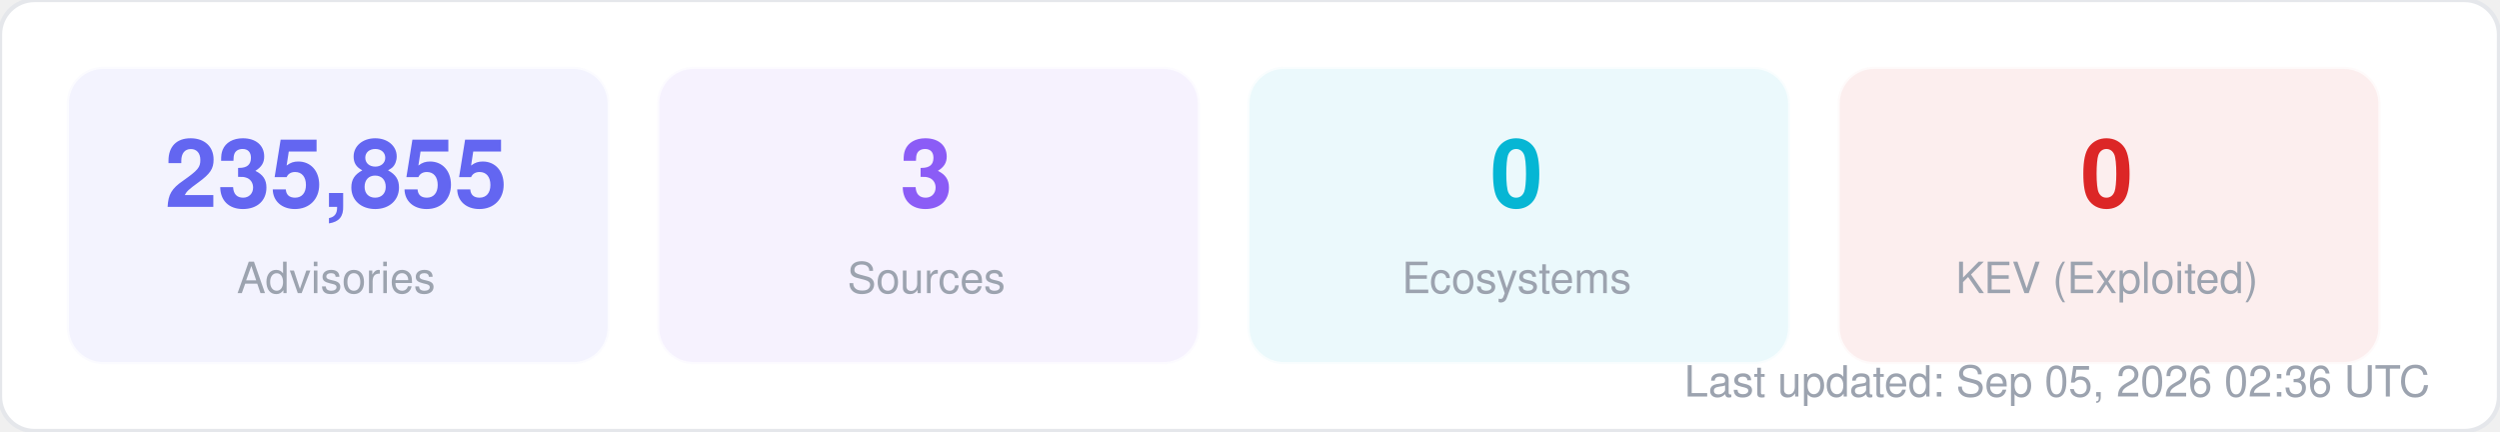
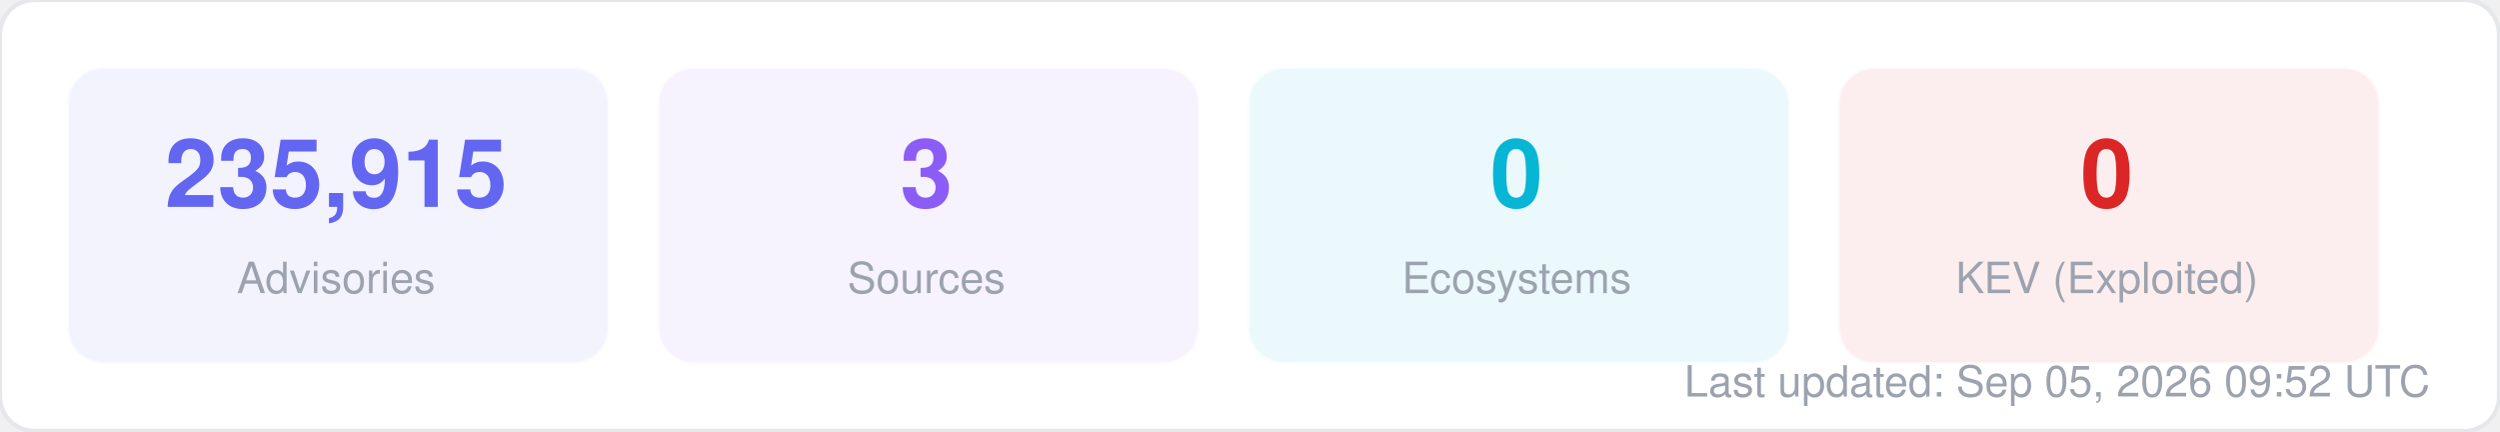
<svg xmlns="http://www.w3.org/2000/svg" width="580" height="100" viewBox="0 0 580 100" fill="none">
  <style>
  text { font-family: -apple-system, BlinkMacSystemFont, "Segoe UI", Helvetica, Arial, sans-serif; }
  .title { font-size: 14px; font-weight: 700; fill: #1f2937; }
  .label { font-size: 11px; fill: #6b7280; }
  .value { font-size: 11px; font-weight: 600; fill: #374151; }
  .big-number { font-size: 28px; font-weight: 800; fill: #111827; }
  .sub { font-size: 10px; fill: #9ca3af; }
</style>
  <rect width="580" height="100" rx="8" fill="#ffffff" stroke="#e5e7eb" stroke-width="1" />
  <rect x="16" y="16" width="125" height="68" rx="8" fill="#6366f1" opacity="0.08" stroke="#6366f1" stroke-width="1" stroke-opacity="0.3" />
-   <text x="78" y="48" text-anchor="middle" class="big-number" style="font-size:22px; fill:#6366f1">235,855</text>
+   <text x="78" y="48" text-anchor="middle" class="big-number" style="font-size:22px; fill:#6366f1">235,915</text>
  <text x="78" y="68" text-anchor="middle" class="sub">Advisories</text>
  <rect x="153" y="16" width="125" height="68" rx="8" fill="#8b5cf6" opacity="0.08" stroke="#8b5cf6" stroke-width="1" stroke-opacity="0.3" />
  <text x="215" y="48" text-anchor="middle" class="big-number" style="font-size:22px; fill:#8b5cf6">3</text>
  <text x="215" y="68" text-anchor="middle" class="sub">Sources</text>
  <rect x="290" y="16" width="125" height="68" rx="8" fill="#06b6d4" opacity="0.08" stroke="#06b6d4" stroke-width="1" stroke-opacity="0.3" />
  <text x="352" y="48" text-anchor="middle" class="big-number" style="font-size:22px; fill:#06b6d4">0</text>
  <text x="352" y="68" text-anchor="middle" class="sub">Ecosystems</text>
  <rect x="427" y="16" width="125" height="68" rx="8" fill="#dc2626" opacity="0.08" stroke="#dc2626" stroke-width="1" stroke-opacity="0.3" />
  <text x="489" y="48" text-anchor="middle" class="big-number" style="font-size:22px; fill:#dc2626">0</text>
  <text x="489" y="68" text-anchor="middle" class="sub">KEV (Exploited)</text>
-   <text x="564" y="92" text-anchor="end" class="sub">Last updated: Sep 05, 2026 02:36 UTC</text>
+   <text x="564" y="92" text-anchor="end" class="sub">Last updated: Sep 05, 2026 09:52 UTC</text>
</svg>
